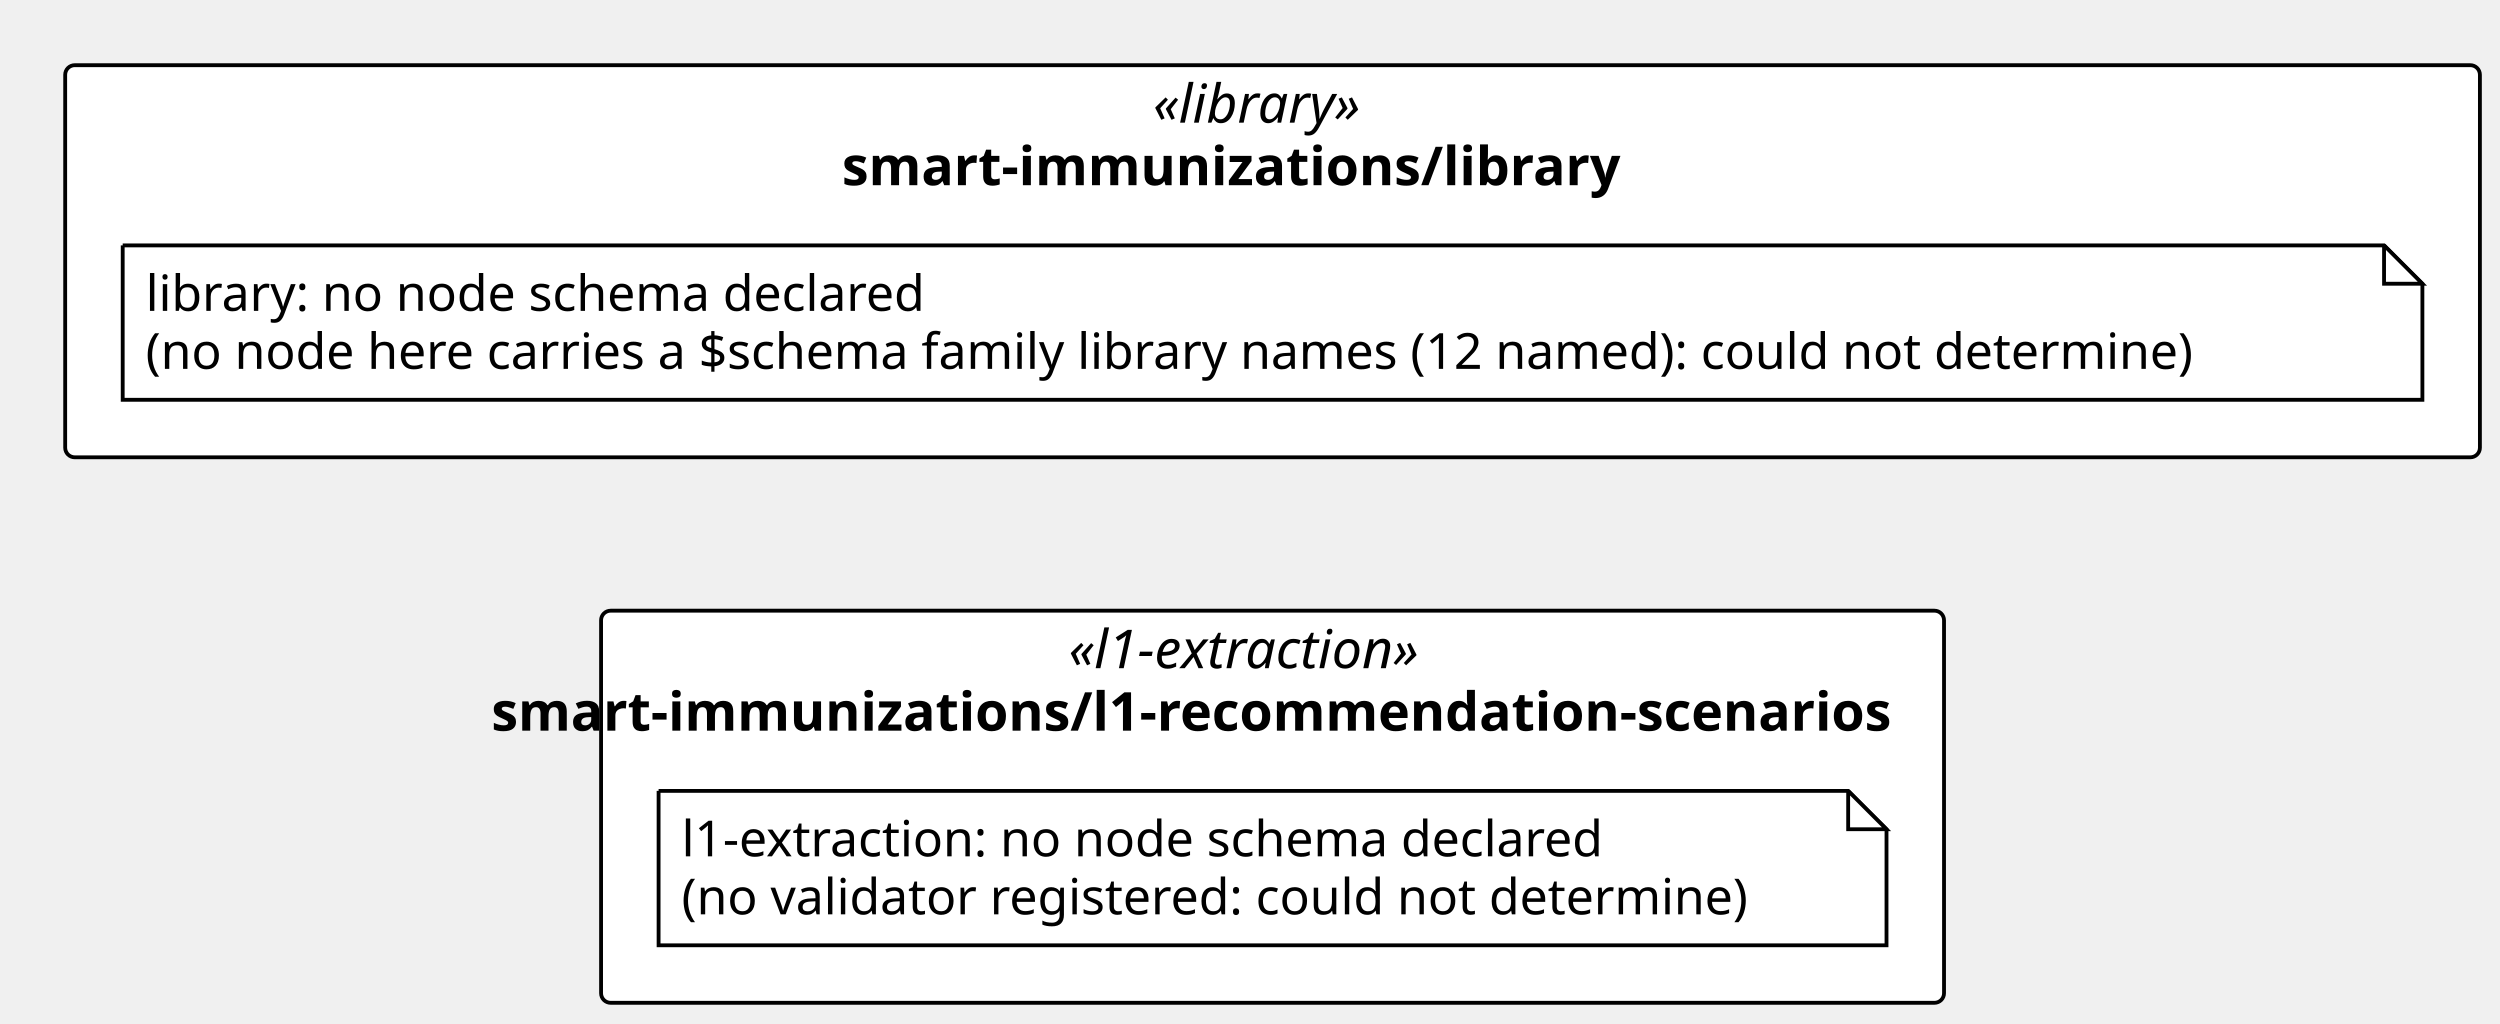
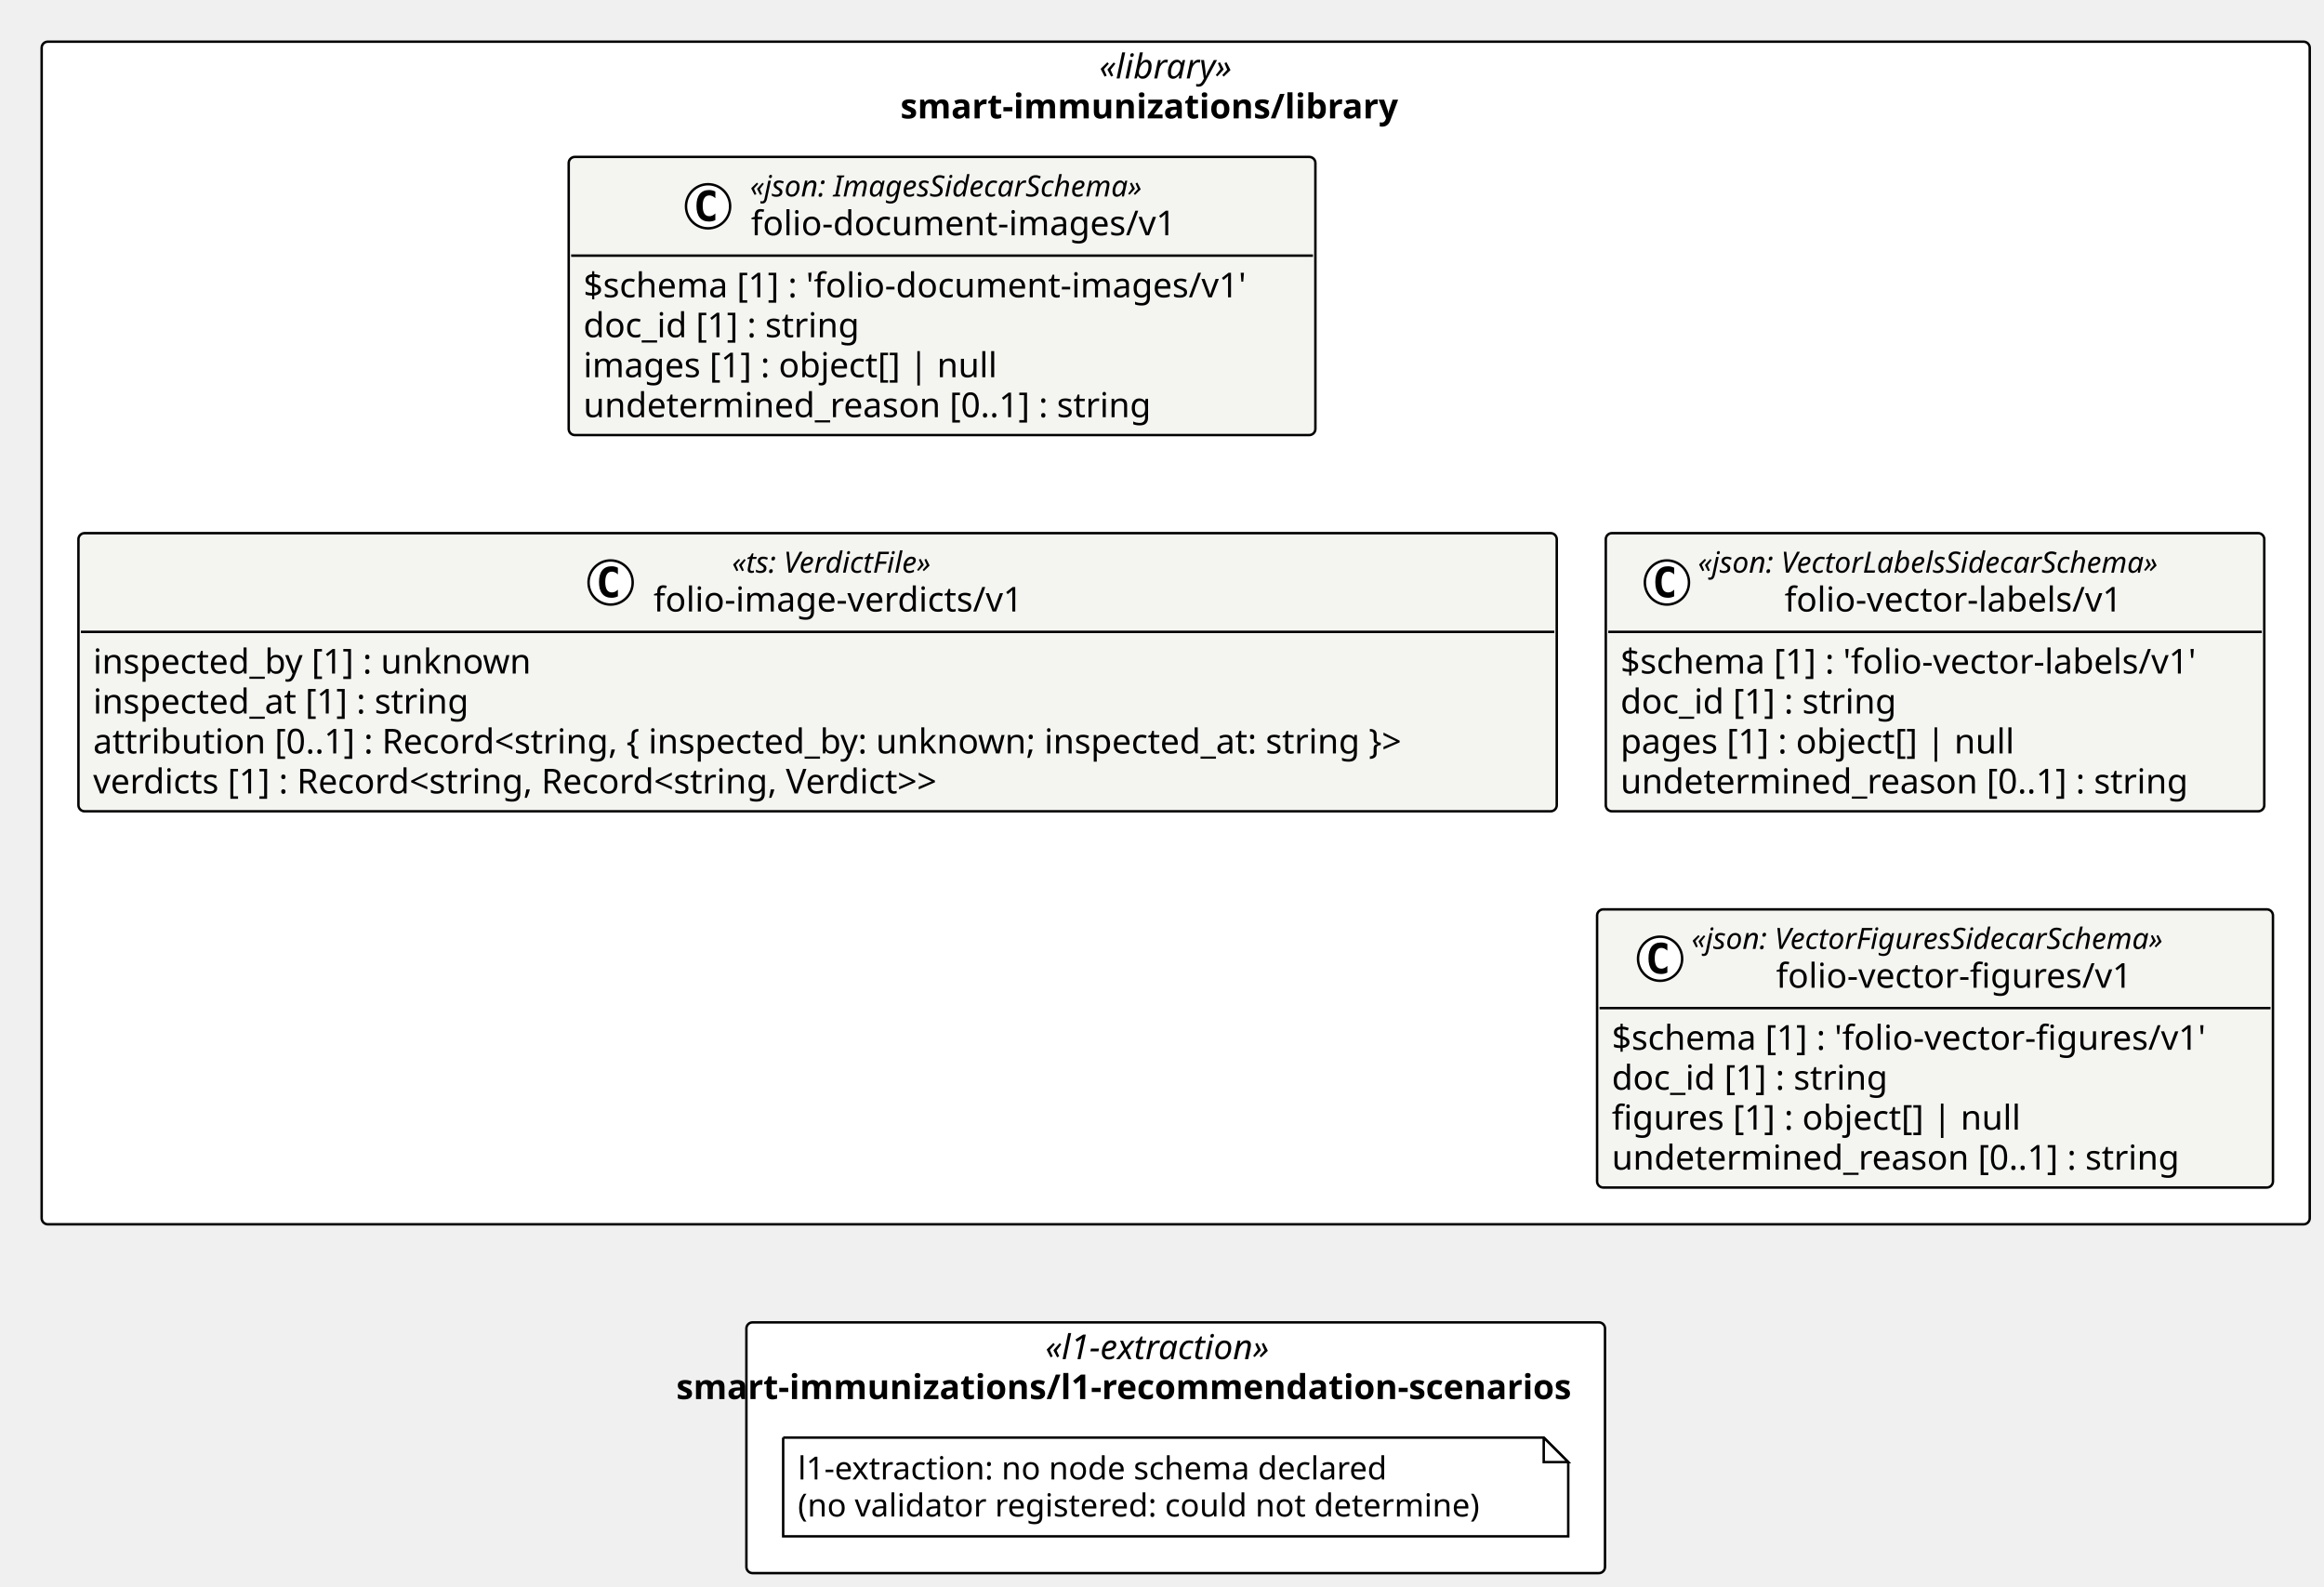
- <svg xmlns="http://www.w3.org/2000/svg" contentStyleType="text/css" height="267px" preserveAspectRatio="none" style="width:652px;height:267px;background:#FFFFFF;" version="1.1" viewBox="0 0 652 267" width="652px" zoomAndPan="magnify">
+ <svg xmlns="http://www.w3.org/2000/svg" contentStyleType="text/css" height="647px" preserveAspectRatio="none" style="width:948px;height:647px;background:#FFFFFF;" version="1.1" viewBox="0 0 948 647" width="948px" zoomAndPan="magnify">
  <defs />
  <g>
-     <rect fill="#FFFFFF" height="102.266" rx="2.5" ry="2.5" style="stroke:#000000;stroke-width:1.0;" width="629.76" x="17" y="17" />
-     <text fill="#000000" font-family="Verdana" font-size="14" font-style="italic" lengthAdjust="spacing" textLength="62.323" x="300.719" y="31.995">«library»</text>
-     <text fill="#000000" font-family="Verdana" font-size="14" font-weight="bold" lengthAdjust="spacing" textLength="224.602" x="219.579" y="48.292">smart-immunizations/library</text>
-     <rect fill="#FFFFFF" height="102.266" rx="2.5" ry="2.5" style="stroke:#000000;stroke-width:1.0;" width="350.241" x="156.76" y="159.266" />
-     <text fill="#000000" font-family="Verdana" font-size="14" font-style="italic" lengthAdjust="spacing" textLength="106.367" x="278.697" y="174.261">«l1-extraction»</text>
-     <text fill="#000000" font-family="Verdana" font-size="14" font-weight="bold" lengthAdjust="spacing" textLength="407.456" x="128.152" y="190.558">smart-immunizations/l1-recommendation-scenarios</text>
-     <g id="elem_n_smart_immunizations_library_library">
-       <path d="M32,64 L32,104.266 L631.76,104.266 L631.76,74 L621.76,64 L32,64 " fill="#FFFFFF" style="stroke:#000000;stroke-width:1.0;" />
-       <path d="M621.76,64 L621.76,74 L631.76,74 L621.76,64 " fill="#FFFFFF" style="stroke:#000000;stroke-width:1.0;" />
-       <text fill="#000000" font-family="Verdana" font-size="13" lengthAdjust="spacing" textLength="218.727" x="38" y="81.067">library: no node schema declared</text>
-       <text fill="#000000" font-family="Verdana" font-size="13" lengthAdjust="spacing" textLength="578.76" x="38" y="96.2">(no node here carries a $schema family library names (12 named): could not determine)</text>
+     <rect fill="#FFFFFF" height="482.359" rx="2.5" ry="2.5" style="stroke:#000000;stroke-width:1.0;" width="925.18" x="17" y="17" />
+     <text fill="#000000" font-family="Verdana" font-size="14" font-style="italic" lengthAdjust="spacing" textLength="62.323" x="448.428" y="31.995">«library»</text>
+     <text fill="#000000" font-family="Verdana" font-size="14" font-weight="bold" lengthAdjust="spacing" textLength="224.602" x="367.289" y="48.292">smart-immunizations/library</text>
+     <rect fill="#FFFFFF" height="102.266" rx="2.5" ry="2.5" style="stroke:#000000;stroke-width:1.0;" width="350.241" x="304.469" y="539.359" />
+     <text fill="#000000" font-family="Verdana" font-size="14" font-style="italic" lengthAdjust="spacing" textLength="106.367" x="426.406" y="554.355">«l1-extraction»</text>
+     <text fill="#000000" font-family="Verdana" font-size="14" font-weight="bold" lengthAdjust="spacing" textLength="407.456" x="275.862" y="570.651">smart-immunizations/l1-recommendation-scenarios</text>
+     <g id="elem_smart_immunizations_library_folio_document_images_v1_folio_document_images_v1">
+       <rect codeLine="11" fill="#F4F4F1" height="113.453" id="smart_immunizations_library_folio_document_images_v1_folio_document_images_v1" rx="2.5" ry="2.5" style="stroke:#000000;stroke-width:1.0;" width="304.585" x="231.986" y="64" />
+       <ellipse cx="288.834" cy="84.133" fill="#FFFFFF" rx="9" ry="9" style="stroke:#000000;stroke-width:1.0;" />
+       <path d="M291.803,89.773 Q291.225,90.07 290.584,90.211 Q289.944,90.367 289.241,90.367 Q286.741,90.367 285.413,88.727 Q284.1,87.07 284.1,83.945 Q284.1,80.82 285.413,79.164 Q286.741,77.508 289.241,77.508 Q289.944,77.508 290.584,77.664 Q291.241,77.82 291.803,78.117 L291.803,80.836 Q291.178,80.258 290.584,79.992 Q289.991,79.711 289.366,79.711 Q288.022,79.711 287.334,80.789 Q286.647,81.852 286.647,83.945 Q286.647,86.039 287.334,87.117 Q288.022,88.18 289.366,88.18 Q289.991,88.18 290.584,87.914 Q291.178,87.633 291.803,87.055 L291.803,89.773 Z " fill="#000000" />
+       <text fill="#000000" font-family="Verdana" font-size="12" font-style="italic" lengthAdjust="spacing" textLength="184.119" x="305.969" y="80.139">«json: ImagesSidecarSchema»</text>
+       <text fill="#000000" font-family="Verdana" font-size="14" lengthAdjust="spacing" textLength="183.388" x="306.334" y="95.964">folio-document-images/v1</text>
+       <line style="stroke:#000000;stroke-width:1.0;" x1="232.986" x2="535.571" y1="104.266" y2="104.266" />
+       <text fill="#000000" font-family="Verdana" font-size="14" lengthAdjust="spacing" textLength="292.585" x="237.986" y="121.261">$schema [1] : 'folio-document-images/v1'</text>
+       <text fill="#000000" font-family="Verdana" font-size="14" lengthAdjust="spacing" textLength="123.013" x="237.986" y="137.558">doc_id [1] : string</text>
+       <text fill="#000000" font-family="Verdana" font-size="14" lengthAdjust="spacing" textLength="182.007" x="237.986" y="153.855">images [1] : object[] | null</text>
+       <text fill="#000000" font-family="Verdana" font-size="14" lengthAdjust="spacing" textLength="249.58" x="237.986" y="170.151">undetermined_reason [0..1] : string</text>
+     </g>
+     <g id="elem_smart_immunizations_library_folio_image_verdicts_v1">
+       <rect codeLine="17" fill="#F4F4F1" height="113.453" id="smart_immunizations_library_folio_image_verdicts_v1" rx="2.5" ry="2.5" style="stroke:#000000;stroke-width:1.0;" width="603.028" x="32" y="217.453" />
+       <ellipse cx="249.08" cy="237.586" fill="#FFFFFF" rx="9" ry="9" style="stroke:#000000;stroke-width:1.0;" />
+       <path d="M252.048,243.227 Q251.47,243.523 250.83,243.664 Q250.189,243.82 249.486,243.82 Q246.986,243.82 245.658,242.18 Q244.345,240.523 244.345,237.398 Q244.345,234.273 245.658,232.617 Q246.986,230.961 249.486,230.961 Q250.189,230.961 250.83,231.117 Q251.486,231.273 252.048,231.57 L252.048,234.289 Q251.423,233.711 250.83,233.445 Q250.236,233.164 249.611,233.164 Q248.267,233.164 247.58,234.242 Q246.892,235.305 246.892,237.398 Q246.892,239.492 247.58,240.57 Q248.267,241.633 249.611,241.633 Q250.236,241.633 250.83,241.367 Q251.423,241.086 252.048,240.508 L252.048,243.227 Z " fill="#000000" />
+       <text fill="#000000" font-family="Verdana" font-size="12" font-style="italic" lengthAdjust="spacing" textLength="97.359" x="298.584" y="233.592">«ts: VerdictFile»</text>
+       <text fill="#000000" font-family="Verdana" font-size="14" lengthAdjust="spacing" textLength="161.369" x="266.58" y="249.417">folio-image-verdicts/v1</text>
+       <line style="stroke:#000000;stroke-width:1.0;" x1="33" x2="634.028" y1="257.719" y2="257.719" />
+       <text fill="#000000" font-family="Verdana" font-size="14" lengthAdjust="spacing" textLength="193.929" x="38" y="274.714">inspected_by [1] : unknown</text>
+       <text fill="#000000" font-family="Verdana" font-size="14" lengthAdjust="spacing" textLength="167.398" x="38" y="291.011">inspected_at [1] : string</text>
+       <text fill="#000000" font-family="Verdana" font-size="14" lengthAdjust="spacing" textLength="591.028" x="38" y="307.308">attribution [0..1] : Record&lt;string, { inspected_by: unknown; inspected_at: string }&gt;</text>
+       <text fill="#000000" font-family="Verdana" font-size="14" lengthAdjust="spacing" textLength="387.31" x="38" y="323.604">verdicts [1] : Record&lt;string, Record&lt;string, Verdict&gt;&gt;</text>
+     </g>
+     <g id="elem_smart_immunizations_library_folio_vector_labels_v1_folio_vector_labels_v1">
+       <rect codeLine="23" fill="#F4F4F1" height="113.453" id="smart_immunizations_library_folio_vector_labels_v1_folio_vector_labels_v1" rx="2.5" ry="2.5" style="stroke:#000000;stroke-width:1.0;" width="268.607" x="655.028" y="217.453" />
+       <ellipse cx="679.966" cy="237.586" fill="#FFFFFF" rx="9" ry="9" style="stroke:#000000;stroke-width:1.0;" />
+       <path d="M682.934,243.227 Q682.356,243.523 681.716,243.664 Q681.075,243.82 680.372,243.82 Q677.872,243.82 676.544,242.18 Q675.231,240.523 675.231,237.398 Q675.231,234.273 676.544,232.617 Q677.872,230.961 680.372,230.961 Q681.075,230.961 681.716,231.117 Q682.372,231.273 682.934,231.57 L682.934,234.289 Q682.309,233.711 681.716,233.445 Q681.122,233.164 680.497,233.164 Q679.153,233.164 678.466,234.242 Q677.778,235.305 677.778,237.398 Q677.778,239.492 678.466,240.57 Q679.153,241.633 680.497,241.633 Q681.122,241.633 681.716,241.367 Q682.309,241.086 682.934,240.508 L682.934,243.227 Z " fill="#000000" />
+       <text fill="#000000" font-family="Verdana" font-size="12" font-style="italic" lengthAdjust="spacing" textLength="218.08" x="692.618" y="233.592">«json: VectorLabelsSidecarSchema»</text>
+       <text fill="#000000" font-family="Verdana" font-size="14" lengthAdjust="spacing" textLength="147.41" x="727.953" y="249.417">folio-vector-labels/v1</text>
+       <line style="stroke:#000000;stroke-width:1.0;" x1="656.028" x2="922.636" y1="257.719" y2="257.719" />
+       <text fill="#000000" font-family="Verdana" font-size="14" lengthAdjust="spacing" textLength="256.607" x="661.028" y="274.714">$schema [1] : 'folio-vector-labels/v1'</text>
+       <text fill="#000000" font-family="Verdana" font-size="14" lengthAdjust="spacing" textLength="123.013" x="661.028" y="291.011">doc_id [1] : string</text>
+       <text fill="#000000" font-family="Verdana" font-size="14" lengthAdjust="spacing" textLength="173.366" x="661.028" y="307.308">pages [1] : object[] | null</text>
+       <text fill="#000000" font-family="Verdana" font-size="14" lengthAdjust="spacing" textLength="249.58" x="661.028" y="323.604">undetermined_reason [0..1] : string</text>
+     </g>
+     <g id="elem_smart_immunizations_library_folio_vector_figures_v1_folio_vector_figures_v1">
+       <rect codeLine="29" fill="#F4F4F1" height="113.453" id="smart_immunizations_library_folio_vector_figures_v1_folio_vector_figures_v1" rx="2.5" ry="2.5" style="stroke:#000000;stroke-width:1.0;" width="275.696" x="651.484" y="370.906" />
+       <ellipse cx="677.18" cy="391.039" fill="#FFFFFF" rx="9" ry="9" style="stroke:#000000;stroke-width:1.0;" />
+       <path d="M680.149,396.68 Q679.571,396.977 678.93,397.117 Q678.289,397.273 677.586,397.273 Q675.086,397.273 673.758,395.633 Q672.446,393.977 672.446,390.852 Q672.446,387.727 673.758,386.07 Q675.086,384.414 677.586,384.414 Q678.289,384.414 678.93,384.57 Q679.586,384.727 680.149,385.023 L680.149,387.742 Q679.524,387.164 678.93,386.898 Q678.336,386.617 677.711,386.617 Q676.368,386.617 675.68,387.695 Q674.993,388.758 674.993,390.852 Q674.993,392.945 675.68,394.023 Q676.368,395.086 677.711,395.086 Q678.336,395.086 678.93,394.82 Q679.524,394.539 680.149,393.961 L680.149,396.68 Z " fill="#000000" />
+       <text fill="#000000" font-family="Verdana" font-size="12" font-style="italic" lengthAdjust="spacing" textLength="223.482" x="690.001" y="387.045">«json: VectorFiguresSidecarSchema»</text>
+       <text fill="#000000" font-family="Verdana" font-size="14" lengthAdjust="spacing" textLength="154.499" x="724.493" y="402.87">folio-vector-figures/v1</text>
+       <line style="stroke:#000000;stroke-width:1.0;" x1="652.484" x2="926.18" y1="411.172" y2="411.172" />
+       <text fill="#000000" font-family="Verdana" font-size="14" lengthAdjust="spacing" textLength="263.696" x="657.484" y="428.167">$schema [1] : 'folio-vector-figures/v1'</text>
+       <text fill="#000000" font-family="Verdana" font-size="14" lengthAdjust="spacing" textLength="123.013" x="657.484" y="444.464">doc_id [1] : string</text>
+       <text fill="#000000" font-family="Verdana" font-size="14" lengthAdjust="spacing" textLength="179.348" x="657.484" y="460.761">figures [1] : object[] | null</text>
+       <text fill="#000000" font-family="Verdana" font-size="14" lengthAdjust="spacing" textLength="249.58" x="657.484" y="477.058">undetermined_reason [0..1] : string</text>
    </g>
    <g id="elem_n_smart_immunizations_l1_recommendation_scenarios_l1_extraction">
-       <path d="M171.76,206.266 L171.76,246.531 L492.001,246.531 L492.001,216.266 L482.001,206.266 L171.76,206.266 " fill="#FFFFFF" style="stroke:#000000;stroke-width:1.0;" />
-       <path d="M482.001,206.266 L482.001,216.266 L492.001,216.266 L482.001,206.266 " fill="#FFFFFF" style="stroke:#000000;stroke-width:1.0;" />
-       <text fill="#000000" font-family="Verdana" font-size="13" lengthAdjust="spacing" textLength="259.625" x="177.76" y="223.333">l1-extraction: no node schema declared</text>
-       <text fill="#000000" font-family="Verdana" font-size="13" lengthAdjust="spacing" textLength="299.241" x="177.76" y="238.465">(no validator registered: could not determine)</text>
+       <path d="M319.469,586.359 L319.469,626.625 L639.711,626.625 L639.711,596.359 L629.711,586.359 L319.469,586.359 " fill="#FFFFFF" style="stroke:#000000;stroke-width:1.0;" />
+       <path d="M629.711,586.359 L629.711,596.359 L639.711,596.359 L629.711,586.359 " fill="#FFFFFF" style="stroke:#000000;stroke-width:1.0;" />
+       <text fill="#000000" font-family="Verdana" font-size="13" lengthAdjust="spacing" textLength="259.625" x="325.469" y="603.426">l1-extraction: no node schema declared</text>
+       <text fill="#000000" font-family="Verdana" font-size="13" lengthAdjust="spacing" textLength="299.241" x="325.469" y="618.559">(no validator registered: could not determine)</text>
    </g>
  </g>
</svg>
